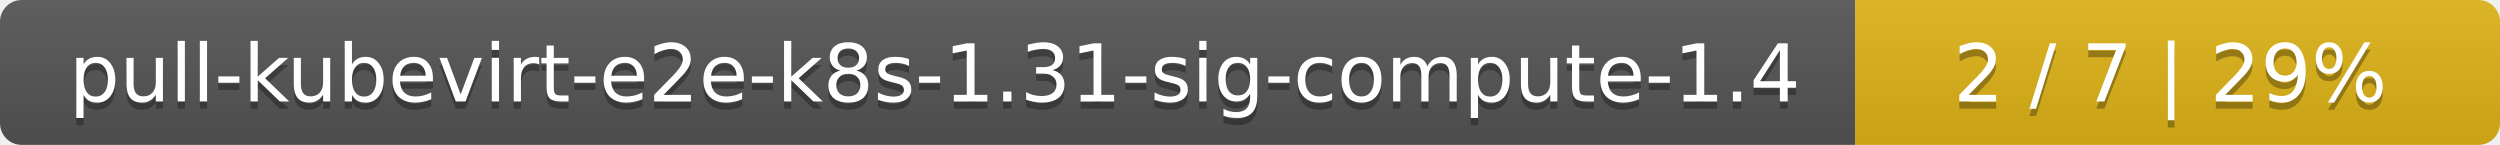
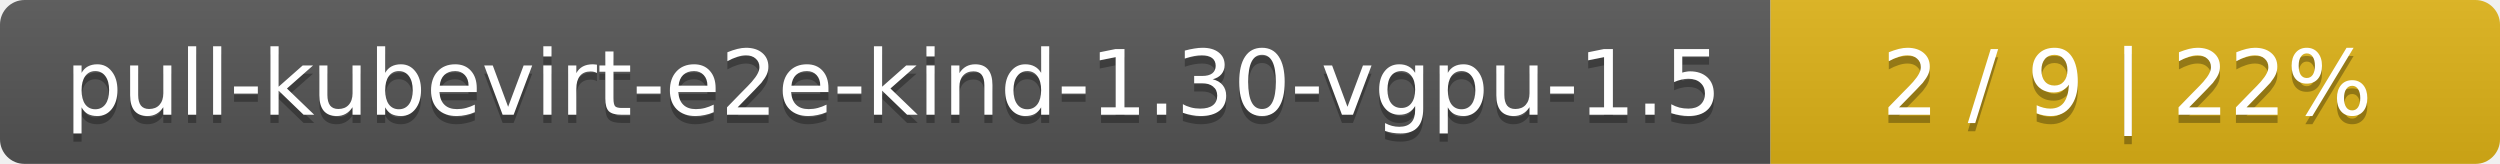
- <svg xmlns="http://www.w3.org/2000/svg" width="345" height="20">
+ <svg xmlns="http://www.w3.org/2000/svg" width="305" height="20">
  <linearGradient id="smooth" x2="0" y2="100%">
    <stop offset="0" stop-color="#bbb" stop-opacity=".1" />
    <stop offset="1" stop-opacity=".1" />
  </linearGradient>
  <mask id="round">
-     <rect width="345" height="20" rx="3" fill="#fff" />
+     <rect width="305" height="20" rx="3" fill="#fff" />
  </mask>
  <g mask="url(#round)">
-     <rect width="256" height="20" fill="#555" />
-     <rect x="256" width="89" height="20" fill="#dfb317" />
-     <rect width="345" height="20" fill="url(#smooth)" />
+     <rect width="216" height="20" fill="#555" />
+     <rect x="216" width="89" height="20" fill="#dfb317" />
+     <rect width="305" height="20" fill="url(#smooth)" />
  </g>
  <g fill="#fff" text-anchor="middle" font-family="DejaVu Sans,Verdana,Geneva,sans-serif" font-size="11">
-     <text x="129" y="15" fill="#010101" fill-opacity=".3">pull-kubevirt-e2e-k8s-1.31-sig-compute-1.4</text>
-     <text x="129" y="14">pull-kubevirt-e2e-k8s-1.31-sig-compute-1.4</text>
-     <text x="299.5" y="15" fill="#010101" fill-opacity=".3">2 / 7    |    29%</text>
-     <text x="299.5" y="14">2 / 7    |    29%</text>
+     <text x="109" y="15" fill="#010101" fill-opacity=".3">pull-kubevirt-e2e-kind-1.30-vgpu-1.5</text>
+     <text x="109" y="14">pull-kubevirt-e2e-kind-1.30-vgpu-1.5</text>
+     <text x="259.5" y="15" fill="#010101" fill-opacity=".3">2 / 9    |    22%</text>
+     <text x="259.5" y="14">2 / 9    |    22%</text>
  </g>
</svg>
